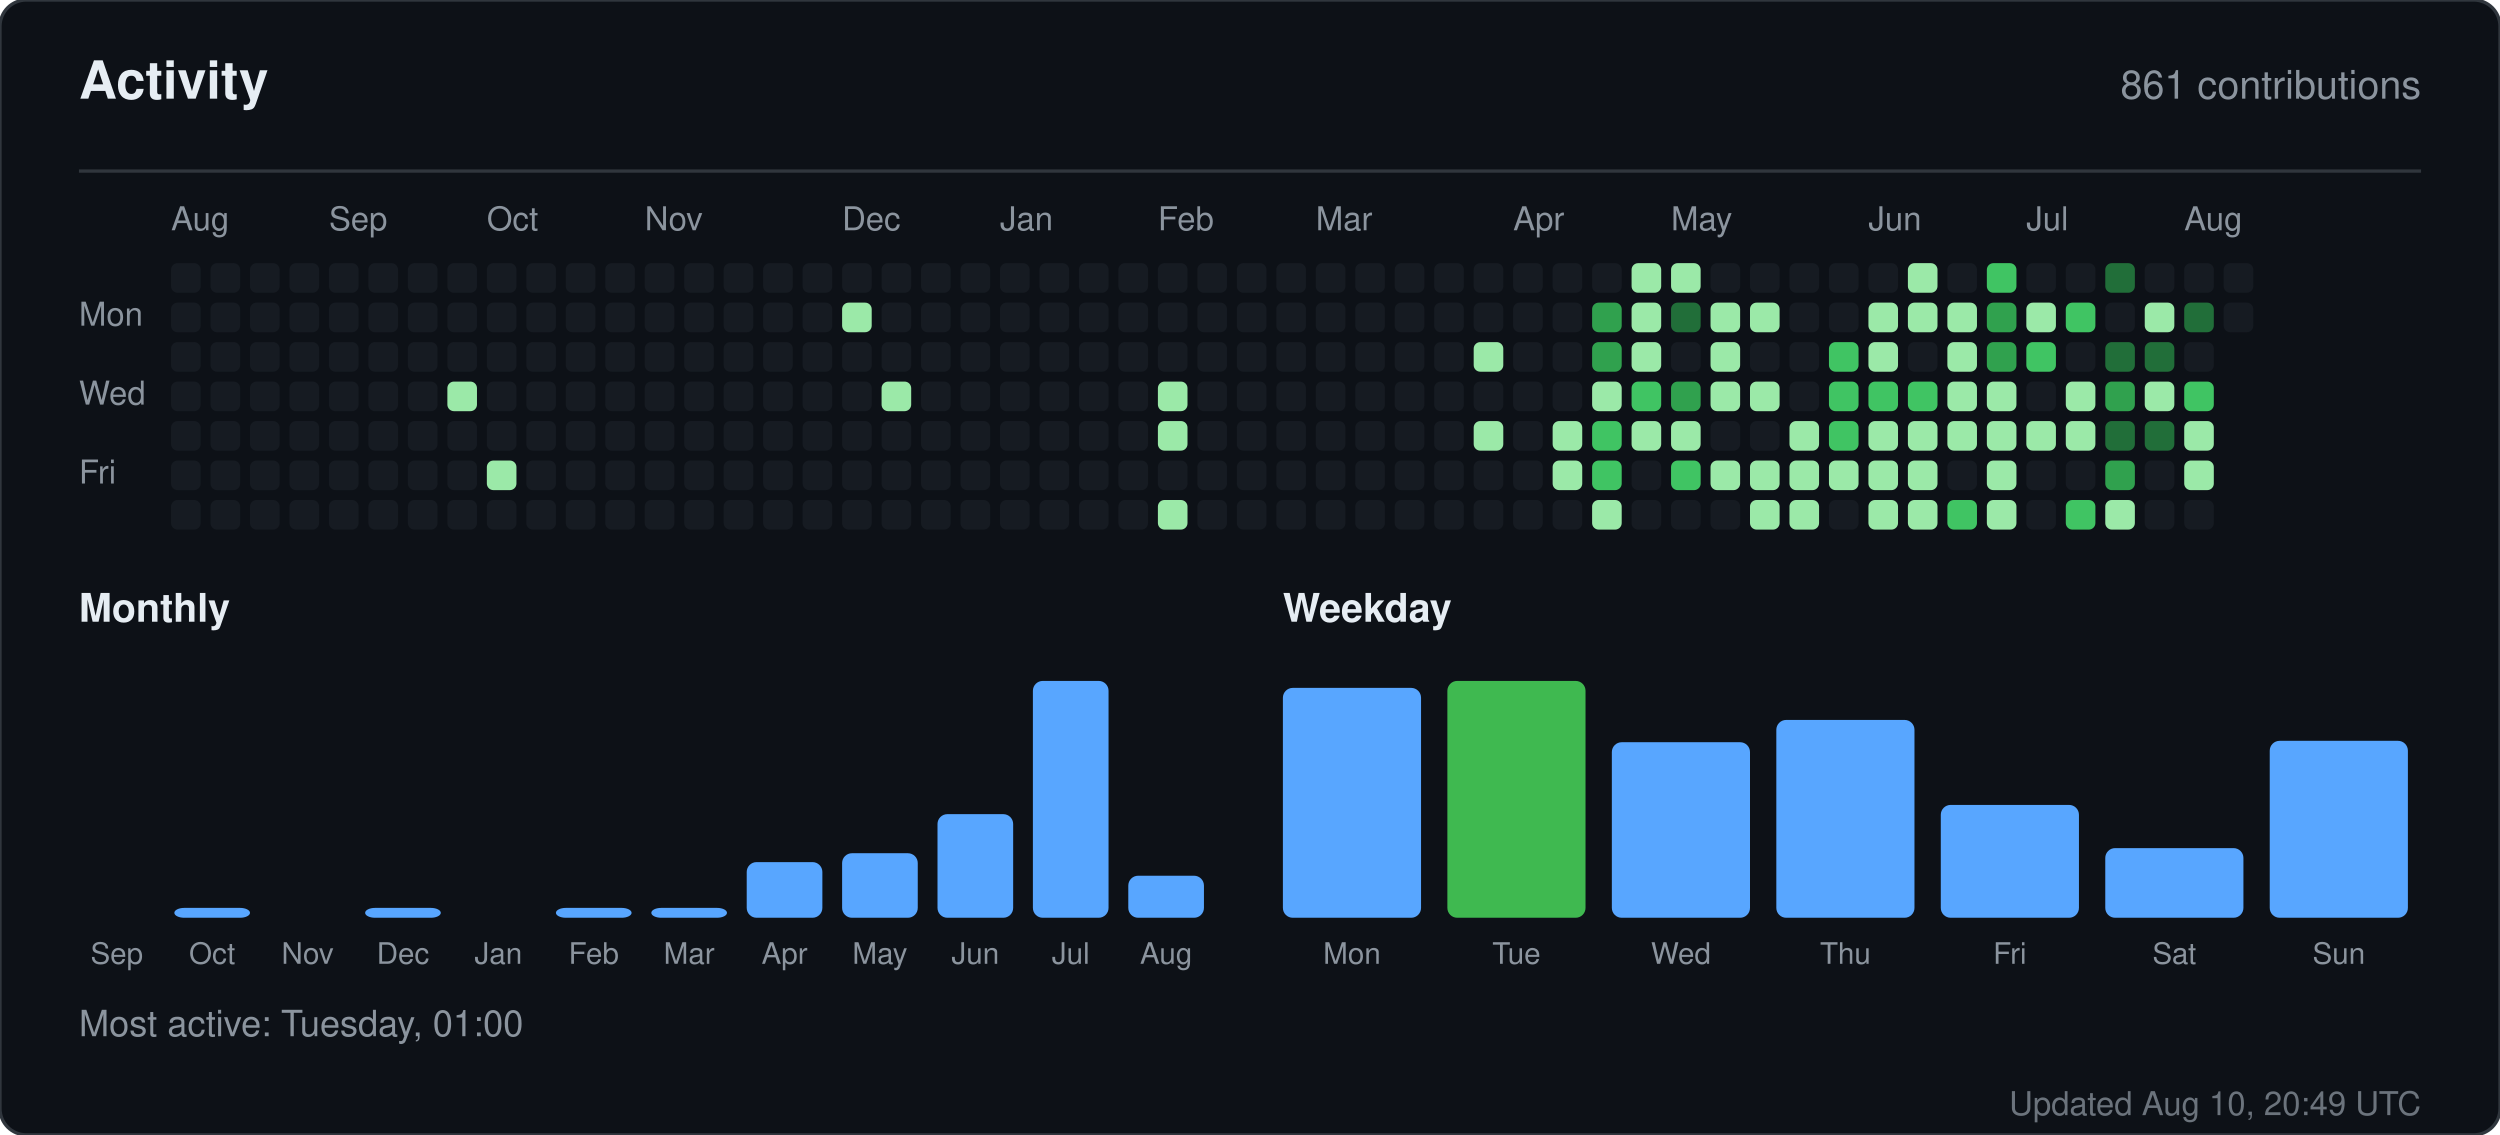
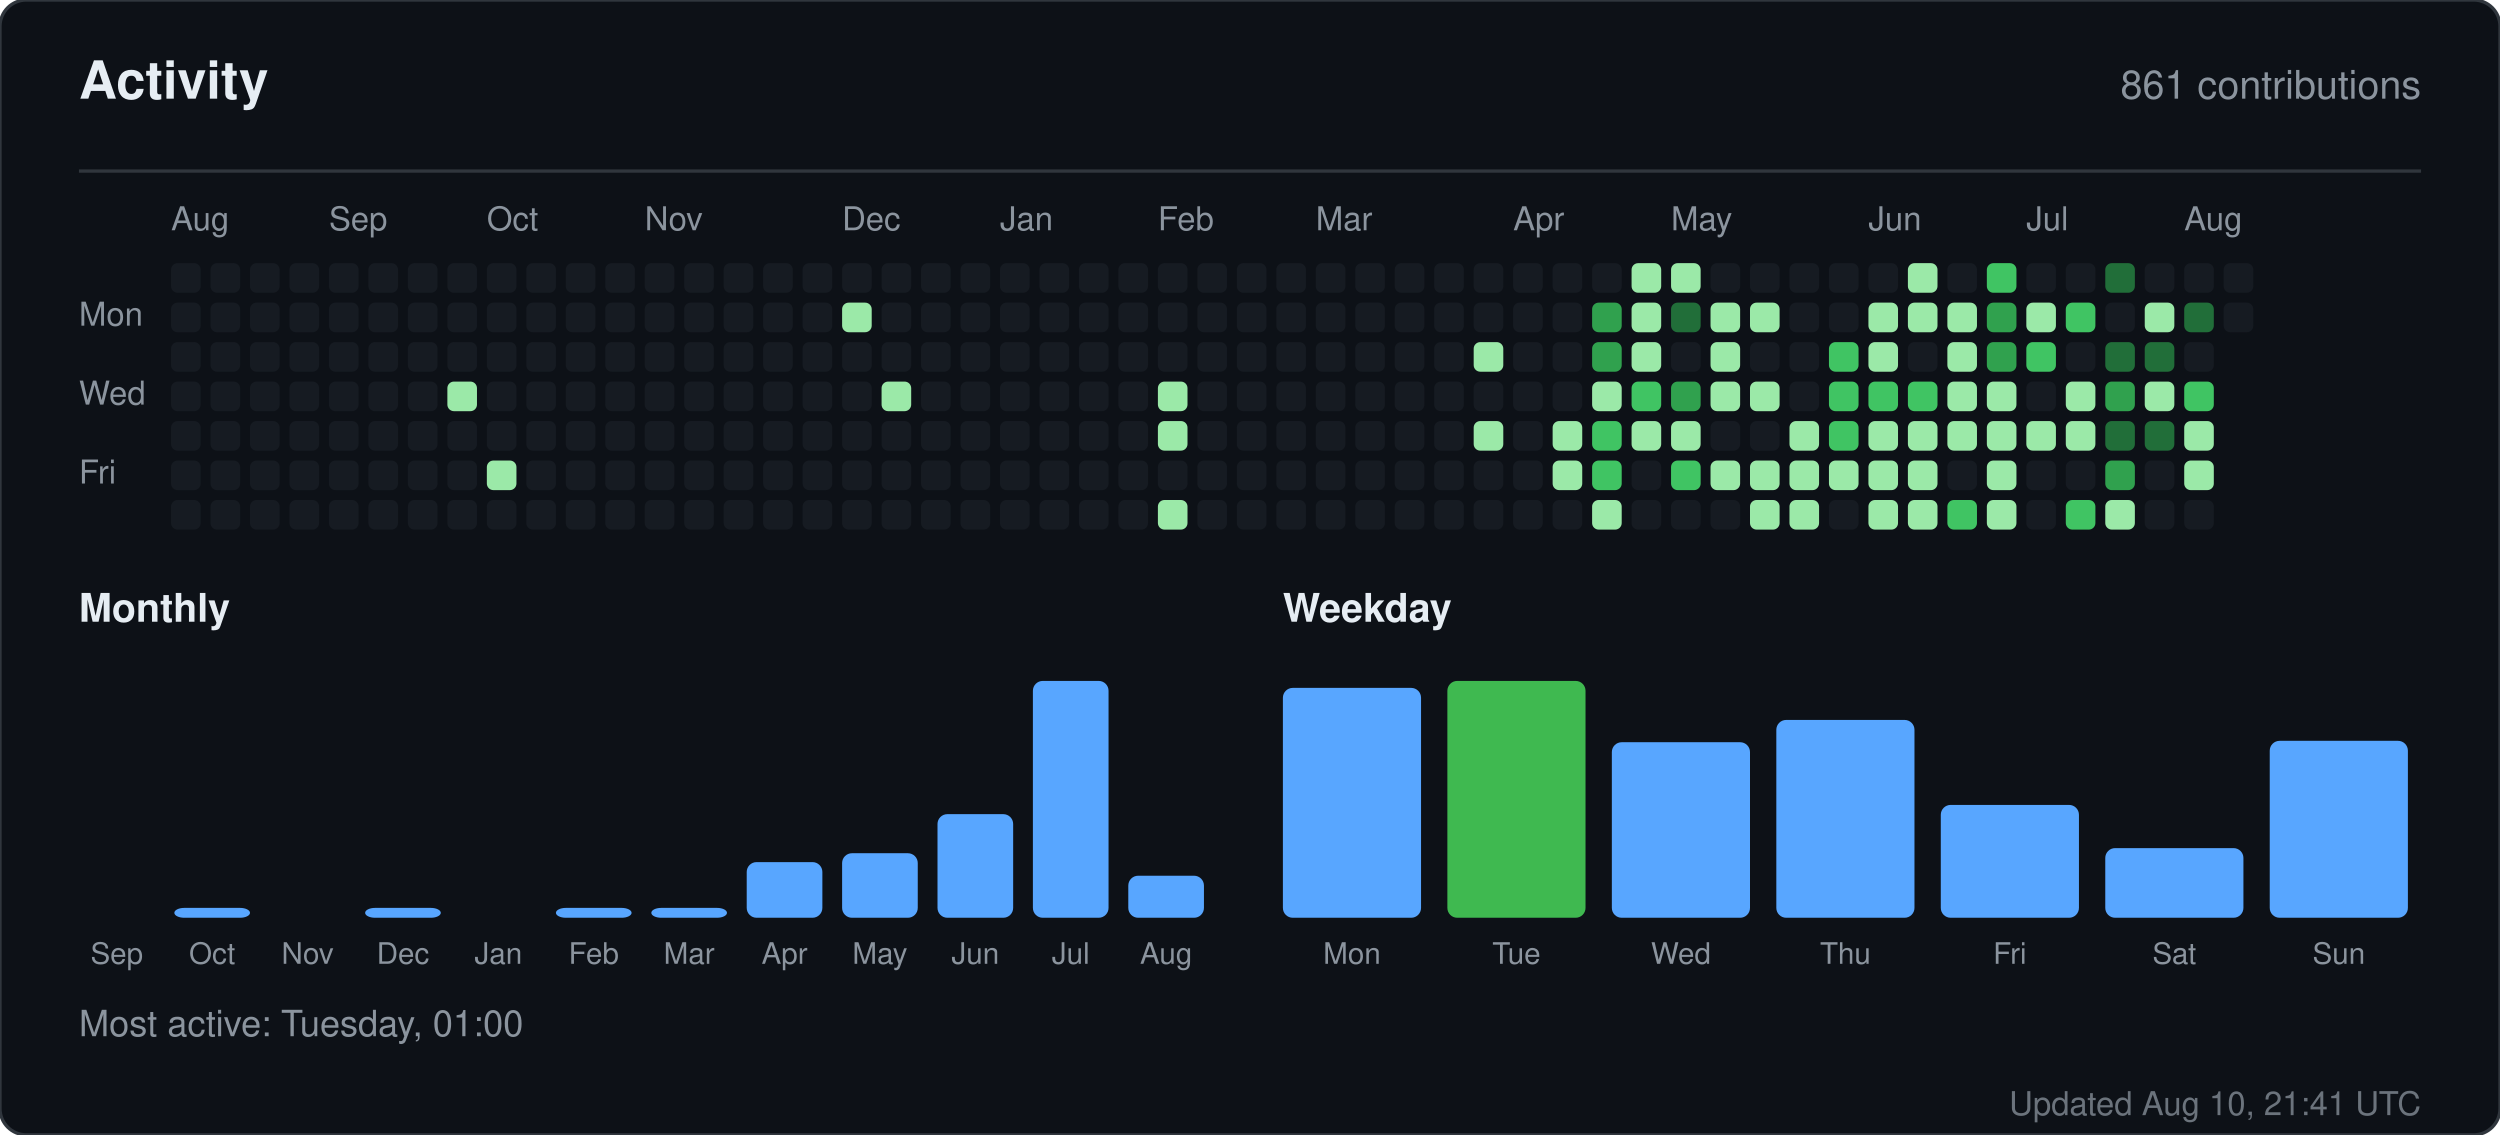
<svg xmlns="http://www.w3.org/2000/svg" width="760" height="345" viewBox="0 0 760 345" role="img" aria-label="Activity for sandiirawan12">
  <rect width="760" height="345" rx="8" fill="#0d1117" stroke="#30363d" />
  <g font-family="-apple-system, BlinkMacSystemFont, Segoe UI, Helvetica, Arial, sans-serif">
    <text x="24" y="30" fill="#e6edf3" font-size="16" font-weight="700">Activity</text>
    <text x="736" y="30" fill="#8b949e" font-size="12" text-anchor="end">861 contributions</text>
    <line x1="24" y1="52" x2="736" y2="52" stroke="#30363d" />
    <text x="52" y="70" fill="#8b949e" font-size="10">Aug</text>
    <text x="100" y="70" fill="#8b949e" font-size="10">Sep</text>
    <text x="148" y="70" fill="#8b949e" font-size="10">Oct</text>
    <text x="196" y="70" fill="#8b949e" font-size="10">Nov</text>
    <text x="256" y="70" fill="#8b949e" font-size="10">Dec</text>
    <text x="304" y="70" fill="#8b949e" font-size="10">Jan</text>
    <text x="352" y="70" fill="#8b949e" font-size="10">Feb</text>
    <text x="400" y="70" fill="#8b949e" font-size="10">Mar</text>
    <text x="460" y="70" fill="#8b949e" font-size="10">Apr</text>
    <text x="508" y="70" fill="#8b949e" font-size="10">May</text>
    <text x="568" y="70" fill="#8b949e" font-size="10">Jun</text>
    <text x="616" y="70" fill="#8b949e" font-size="10">Jul</text>
    <text x="664" y="70" fill="#8b949e" font-size="10">Aug</text>
    <text x="24" y="99" fill="#8b949e" font-size="10">Mon</text>
    <text x="24" y="123" fill="#8b949e" font-size="10">Wed</text>
    <text x="24" y="147" fill="#8b949e" font-size="10">Fri</text>
    <rect x="52" y="80" width="9" height="9" rx="2" fill="#161b22" />
    <rect x="52" y="92" width="9" height="9" rx="2" fill="#161b22" />
    <rect x="52" y="104" width="9" height="9" rx="2" fill="#161b22" />
    <rect x="52" y="116" width="9" height="9" rx="2" fill="#161b22" />
    <rect x="52" y="128" width="9" height="9" rx="2" fill="#161b22" />
    <rect x="52" y="140" width="9" height="9" rx="2" fill="#161b22" />
    <rect x="52" y="152" width="9" height="9" rx="2" fill="#161b22" />
    <rect x="64" y="80" width="9" height="9" rx="2" fill="#161b22" />
    <rect x="64" y="92" width="9" height="9" rx="2" fill="#161b22" />
    <rect x="64" y="104" width="9" height="9" rx="2" fill="#161b22" />
    <rect x="64" y="116" width="9" height="9" rx="2" fill="#161b22" />
    <rect x="64" y="128" width="9" height="9" rx="2" fill="#161b22" />
    <rect x="64" y="140" width="9" height="9" rx="2" fill="#161b22" />
    <rect x="64" y="152" width="9" height="9" rx="2" fill="#161b22" />
    <rect x="76" y="80" width="9" height="9" rx="2" fill="#161b22" />
    <rect x="76" y="92" width="9" height="9" rx="2" fill="#161b22" />
    <rect x="76" y="104" width="9" height="9" rx="2" fill="#161b22" />
    <rect x="76" y="116" width="9" height="9" rx="2" fill="#161b22" />
    <rect x="76" y="128" width="9" height="9" rx="2" fill="#161b22" />
    <rect x="76" y="140" width="9" height="9" rx="2" fill="#161b22" />
    <rect x="76" y="152" width="9" height="9" rx="2" fill="#161b22" />
    <rect x="88" y="80" width="9" height="9" rx="2" fill="#161b22" />
    <rect x="88" y="92" width="9" height="9" rx="2" fill="#161b22" />
    <rect x="88" y="104" width="9" height="9" rx="2" fill="#161b22" />
    <rect x="88" y="116" width="9" height="9" rx="2" fill="#161b22" />
    <rect x="88" y="128" width="9" height="9" rx="2" fill="#161b22" />
    <rect x="88" y="140" width="9" height="9" rx="2" fill="#161b22" />
    <rect x="88" y="152" width="9" height="9" rx="2" fill="#161b22" />
    <rect x="100" y="80" width="9" height="9" rx="2" fill="#161b22" />
    <rect x="100" y="92" width="9" height="9" rx="2" fill="#161b22" />
    <rect x="100" y="104" width="9" height="9" rx="2" fill="#161b22" />
    <rect x="100" y="116" width="9" height="9" rx="2" fill="#161b22" />
    <rect x="100" y="128" width="9" height="9" rx="2" fill="#161b22" />
    <rect x="100" y="140" width="9" height="9" rx="2" fill="#161b22" />
    <rect x="100" y="152" width="9" height="9" rx="2" fill="#161b22" />
    <rect x="112" y="80" width="9" height="9" rx="2" fill="#161b22" />
    <rect x="112" y="92" width="9" height="9" rx="2" fill="#161b22" />
    <rect x="112" y="104" width="9" height="9" rx="2" fill="#161b22" />
    <rect x="112" y="116" width="9" height="9" rx="2" fill="#161b22" />
    <rect x="112" y="128" width="9" height="9" rx="2" fill="#161b22" />
    <rect x="112" y="140" width="9" height="9" rx="2" fill="#161b22" />
    <rect x="112" y="152" width="9" height="9" rx="2" fill="#161b22" />
    <rect x="124" y="80" width="9" height="9" rx="2" fill="#161b22" />
    <rect x="124" y="92" width="9" height="9" rx="2" fill="#161b22" />
    <rect x="124" y="104" width="9" height="9" rx="2" fill="#161b22" />
    <rect x="124" y="116" width="9" height="9" rx="2" fill="#161b22" />
    <rect x="124" y="128" width="9" height="9" rx="2" fill="#161b22" />
    <rect x="124" y="140" width="9" height="9" rx="2" fill="#161b22" />
    <rect x="124" y="152" width="9" height="9" rx="2" fill="#161b22" />
    <rect x="136" y="80" width="9" height="9" rx="2" fill="#161b22" />
    <rect x="136" y="92" width="9" height="9" rx="2" fill="#161b22" />
    <rect x="136" y="104" width="9" height="9" rx="2" fill="#161b22" />
    <rect x="136" y="116" width="9" height="9" rx="2" fill="#9be9a8" />
    <rect x="136" y="128" width="9" height="9" rx="2" fill="#161b22" />
    <rect x="136" y="140" width="9" height="9" rx="2" fill="#161b22" />
    <rect x="136" y="152" width="9" height="9" rx="2" fill="#161b22" />
    <rect x="148" y="80" width="9" height="9" rx="2" fill="#161b22" />
    <rect x="148" y="92" width="9" height="9" rx="2" fill="#161b22" />
    <rect x="148" y="104" width="9" height="9" rx="2" fill="#161b22" />
    <rect x="148" y="116" width="9" height="9" rx="2" fill="#161b22" />
    <rect x="148" y="128" width="9" height="9" rx="2" fill="#161b22" />
    <rect x="148" y="140" width="9" height="9" rx="2" fill="#9be9a8" />
    <rect x="148" y="152" width="9" height="9" rx="2" fill="#161b22" />
    <rect x="160" y="80" width="9" height="9" rx="2" fill="#161b22" />
    <rect x="160" y="92" width="9" height="9" rx="2" fill="#161b22" />
    <rect x="160" y="104" width="9" height="9" rx="2" fill="#161b22" />
    <rect x="160" y="116" width="9" height="9" rx="2" fill="#161b22" />
    <rect x="160" y="128" width="9" height="9" rx="2" fill="#161b22" />
    <rect x="160" y="140" width="9" height="9" rx="2" fill="#161b22" />
    <rect x="160" y="152" width="9" height="9" rx="2" fill="#161b22" />
    <rect x="172" y="80" width="9" height="9" rx="2" fill="#161b22" />
    <rect x="172" y="92" width="9" height="9" rx="2" fill="#161b22" />
    <rect x="172" y="104" width="9" height="9" rx="2" fill="#161b22" />
    <rect x="172" y="116" width="9" height="9" rx="2" fill="#161b22" />
    <rect x="172" y="128" width="9" height="9" rx="2" fill="#161b22" />
    <rect x="172" y="140" width="9" height="9" rx="2" fill="#161b22" />
    <rect x="172" y="152" width="9" height="9" rx="2" fill="#161b22" />
    <rect x="184" y="80" width="9" height="9" rx="2" fill="#161b22" />
    <rect x="184" y="92" width="9" height="9" rx="2" fill="#161b22" />
    <rect x="184" y="104" width="9" height="9" rx="2" fill="#161b22" />
    <rect x="184" y="116" width="9" height="9" rx="2" fill="#161b22" />
    <rect x="184" y="128" width="9" height="9" rx="2" fill="#161b22" />
    <rect x="184" y="140" width="9" height="9" rx="2" fill="#161b22" />
    <rect x="184" y="152" width="9" height="9" rx="2" fill="#161b22" />
    <rect x="196" y="80" width="9" height="9" rx="2" fill="#161b22" />
    <rect x="196" y="92" width="9" height="9" rx="2" fill="#161b22" />
    <rect x="196" y="104" width="9" height="9" rx="2" fill="#161b22" />
    <rect x="196" y="116" width="9" height="9" rx="2" fill="#161b22" />
    <rect x="196" y="128" width="9" height="9" rx="2" fill="#161b22" />
    <rect x="196" y="140" width="9" height="9" rx="2" fill="#161b22" />
    <rect x="196" y="152" width="9" height="9" rx="2" fill="#161b22" />
    <rect x="208" y="80" width="9" height="9" rx="2" fill="#161b22" />
    <rect x="208" y="92" width="9" height="9" rx="2" fill="#161b22" />
    <rect x="208" y="104" width="9" height="9" rx="2" fill="#161b22" />
    <rect x="208" y="116" width="9" height="9" rx="2" fill="#161b22" />
    <rect x="208" y="128" width="9" height="9" rx="2" fill="#161b22" />
    <rect x="208" y="140" width="9" height="9" rx="2" fill="#161b22" />
    <rect x="208" y="152" width="9" height="9" rx="2" fill="#161b22" />
    <rect x="220" y="80" width="9" height="9" rx="2" fill="#161b22" />
    <rect x="220" y="92" width="9" height="9" rx="2" fill="#161b22" />
    <rect x="220" y="104" width="9" height="9" rx="2" fill="#161b22" />
    <rect x="220" y="116" width="9" height="9" rx="2" fill="#161b22" />
    <rect x="220" y="128" width="9" height="9" rx="2" fill="#161b22" />
    <rect x="220" y="140" width="9" height="9" rx="2" fill="#161b22" />
    <rect x="220" y="152" width="9" height="9" rx="2" fill="#161b22" />
    <rect x="232" y="80" width="9" height="9" rx="2" fill="#161b22" />
    <rect x="232" y="92" width="9" height="9" rx="2" fill="#161b22" />
    <rect x="232" y="104" width="9" height="9" rx="2" fill="#161b22" />
    <rect x="232" y="116" width="9" height="9" rx="2" fill="#161b22" />
    <rect x="232" y="128" width="9" height="9" rx="2" fill="#161b22" />
    <rect x="232" y="140" width="9" height="9" rx="2" fill="#161b22" />
    <rect x="232" y="152" width="9" height="9" rx="2" fill="#161b22" />
    <rect x="244" y="80" width="9" height="9" rx="2" fill="#161b22" />
    <rect x="244" y="92" width="9" height="9" rx="2" fill="#161b22" />
    <rect x="244" y="104" width="9" height="9" rx="2" fill="#161b22" />
    <rect x="244" y="116" width="9" height="9" rx="2" fill="#161b22" />
    <rect x="244" y="128" width="9" height="9" rx="2" fill="#161b22" />
    <rect x="244" y="140" width="9" height="9" rx="2" fill="#161b22" />
    <rect x="244" y="152" width="9" height="9" rx="2" fill="#161b22" />
    <rect x="256" y="80" width="9" height="9" rx="2" fill="#161b22" />
    <rect x="256" y="92" width="9" height="9" rx="2" fill="#9be9a8" />
    <rect x="256" y="104" width="9" height="9" rx="2" fill="#161b22" />
    <rect x="256" y="116" width="9" height="9" rx="2" fill="#161b22" />
    <rect x="256" y="128" width="9" height="9" rx="2" fill="#161b22" />
    <rect x="256" y="140" width="9" height="9" rx="2" fill="#161b22" />
    <rect x="256" y="152" width="9" height="9" rx="2" fill="#161b22" />
    <rect x="268" y="80" width="9" height="9" rx="2" fill="#161b22" />
    <rect x="268" y="92" width="9" height="9" rx="2" fill="#161b22" />
    <rect x="268" y="104" width="9" height="9" rx="2" fill="#161b22" />
    <rect x="268" y="116" width="9" height="9" rx="2" fill="#9be9a8" />
    <rect x="268" y="128" width="9" height="9" rx="2" fill="#161b22" />
    <rect x="268" y="140" width="9" height="9" rx="2" fill="#161b22" />
    <rect x="268" y="152" width="9" height="9" rx="2" fill="#161b22" />
    <rect x="280" y="80" width="9" height="9" rx="2" fill="#161b22" />
    <rect x="280" y="92" width="9" height="9" rx="2" fill="#161b22" />
    <rect x="280" y="104" width="9" height="9" rx="2" fill="#161b22" />
    <rect x="280" y="116" width="9" height="9" rx="2" fill="#161b22" />
    <rect x="280" y="128" width="9" height="9" rx="2" fill="#161b22" />
    <rect x="280" y="140" width="9" height="9" rx="2" fill="#161b22" />
    <rect x="280" y="152" width="9" height="9" rx="2" fill="#161b22" />
    <rect x="292" y="80" width="9" height="9" rx="2" fill="#161b22" />
    <rect x="292" y="92" width="9" height="9" rx="2" fill="#161b22" />
    <rect x="292" y="104" width="9" height="9" rx="2" fill="#161b22" />
    <rect x="292" y="116" width="9" height="9" rx="2" fill="#161b22" />
    <rect x="292" y="128" width="9" height="9" rx="2" fill="#161b22" />
    <rect x="292" y="140" width="9" height="9" rx="2" fill="#161b22" />
    <rect x="292" y="152" width="9" height="9" rx="2" fill="#161b22" />
    <rect x="304" y="80" width="9" height="9" rx="2" fill="#161b22" />
    <rect x="304" y="92" width="9" height="9" rx="2" fill="#161b22" />
    <rect x="304" y="104" width="9" height="9" rx="2" fill="#161b22" />
    <rect x="304" y="116" width="9" height="9" rx="2" fill="#161b22" />
    <rect x="304" y="128" width="9" height="9" rx="2" fill="#161b22" />
    <rect x="304" y="140" width="9" height="9" rx="2" fill="#161b22" />
    <rect x="304" y="152" width="9" height="9" rx="2" fill="#161b22" />
    <rect x="316" y="80" width="9" height="9" rx="2" fill="#161b22" />
    <rect x="316" y="92" width="9" height="9" rx="2" fill="#161b22" />
    <rect x="316" y="104" width="9" height="9" rx="2" fill="#161b22" />
    <rect x="316" y="116" width="9" height="9" rx="2" fill="#161b22" />
    <rect x="316" y="128" width="9" height="9" rx="2" fill="#161b22" />
    <rect x="316" y="140" width="9" height="9" rx="2" fill="#161b22" />
    <rect x="316" y="152" width="9" height="9" rx="2" fill="#161b22" />
    <rect x="328" y="80" width="9" height="9" rx="2" fill="#161b22" />
    <rect x="328" y="92" width="9" height="9" rx="2" fill="#161b22" />
    <rect x="328" y="104" width="9" height="9" rx="2" fill="#161b22" />
    <rect x="328" y="116" width="9" height="9" rx="2" fill="#161b22" />
    <rect x="328" y="128" width="9" height="9" rx="2" fill="#161b22" />
    <rect x="328" y="140" width="9" height="9" rx="2" fill="#161b22" />
    <rect x="328" y="152" width="9" height="9" rx="2" fill="#161b22" />
    <rect x="340" y="80" width="9" height="9" rx="2" fill="#161b22" />
    <rect x="340" y="92" width="9" height="9" rx="2" fill="#161b22" />
    <rect x="340" y="104" width="9" height="9" rx="2" fill="#161b22" />
    <rect x="340" y="116" width="9" height="9" rx="2" fill="#161b22" />
    <rect x="340" y="128" width="9" height="9" rx="2" fill="#161b22" />
    <rect x="340" y="140" width="9" height="9" rx="2" fill="#161b22" />
    <rect x="340" y="152" width="9" height="9" rx="2" fill="#161b22" />
    <rect x="352" y="80" width="9" height="9" rx="2" fill="#161b22" />
    <rect x="352" y="92" width="9" height="9" rx="2" fill="#161b22" />
    <rect x="352" y="104" width="9" height="9" rx="2" fill="#161b22" />
    <rect x="352" y="116" width="9" height="9" rx="2" fill="#9be9a8" />
    <rect x="352" y="128" width="9" height="9" rx="2" fill="#9be9a8" />
    <rect x="352" y="140" width="9" height="9" rx="2" fill="#161b22" />
    <rect x="352" y="152" width="9" height="9" rx="2" fill="#9be9a8" />
    <rect x="364" y="80" width="9" height="9" rx="2" fill="#161b22" />
    <rect x="364" y="92" width="9" height="9" rx="2" fill="#161b22" />
    <rect x="364" y="104" width="9" height="9" rx="2" fill="#161b22" />
    <rect x="364" y="116" width="9" height="9" rx="2" fill="#161b22" />
    <rect x="364" y="128" width="9" height="9" rx="2" fill="#161b22" />
    <rect x="364" y="140" width="9" height="9" rx="2" fill="#161b22" />
    <rect x="364" y="152" width="9" height="9" rx="2" fill="#161b22" />
    <rect x="376" y="80" width="9" height="9" rx="2" fill="#161b22" />
    <rect x="376" y="92" width="9" height="9" rx="2" fill="#161b22" />
    <rect x="376" y="104" width="9" height="9" rx="2" fill="#161b22" />
    <rect x="376" y="116" width="9" height="9" rx="2" fill="#161b22" />
    <rect x="376" y="128" width="9" height="9" rx="2" fill="#161b22" />
    <rect x="376" y="140" width="9" height="9" rx="2" fill="#161b22" />
    <rect x="376" y="152" width="9" height="9" rx="2" fill="#161b22" />
    <rect x="388" y="80" width="9" height="9" rx="2" fill="#161b22" />
    <rect x="388" y="92" width="9" height="9" rx="2" fill="#161b22" />
    <rect x="388" y="104" width="9" height="9" rx="2" fill="#161b22" />
    <rect x="388" y="116" width="9" height="9" rx="2" fill="#161b22" />
    <rect x="388" y="128" width="9" height="9" rx="2" fill="#161b22" />
    <rect x="388" y="140" width="9" height="9" rx="2" fill="#161b22" />
    <rect x="388" y="152" width="9" height="9" rx="2" fill="#161b22" />
    <rect x="400" y="80" width="9" height="9" rx="2" fill="#161b22" />
    <rect x="400" y="92" width="9" height="9" rx="2" fill="#161b22" />
    <rect x="400" y="104" width="9" height="9" rx="2" fill="#161b22" />
    <rect x="400" y="116" width="9" height="9" rx="2" fill="#161b22" />
    <rect x="400" y="128" width="9" height="9" rx="2" fill="#161b22" />
    <rect x="400" y="140" width="9" height="9" rx="2" fill="#161b22" />
    <rect x="400" y="152" width="9" height="9" rx="2" fill="#161b22" />
    <rect x="412" y="80" width="9" height="9" rx="2" fill="#161b22" />
    <rect x="412" y="92" width="9" height="9" rx="2" fill="#161b22" />
    <rect x="412" y="104" width="9" height="9" rx="2" fill="#161b22" />
    <rect x="412" y="116" width="9" height="9" rx="2" fill="#161b22" />
    <rect x="412" y="128" width="9" height="9" rx="2" fill="#161b22" />
    <rect x="412" y="140" width="9" height="9" rx="2" fill="#161b22" />
    <rect x="412" y="152" width="9" height="9" rx="2" fill="#161b22" />
    <rect x="424" y="80" width="9" height="9" rx="2" fill="#161b22" />
    <rect x="424" y="92" width="9" height="9" rx="2" fill="#161b22" />
    <rect x="424" y="104" width="9" height="9" rx="2" fill="#161b22" />
    <rect x="424" y="116" width="9" height="9" rx="2" fill="#161b22" />
    <rect x="424" y="128" width="9" height="9" rx="2" fill="#161b22" />
    <rect x="424" y="140" width="9" height="9" rx="2" fill="#161b22" />
    <rect x="424" y="152" width="9" height="9" rx="2" fill="#161b22" />
    <rect x="436" y="80" width="9" height="9" rx="2" fill="#161b22" />
    <rect x="436" y="92" width="9" height="9" rx="2" fill="#161b22" />
    <rect x="436" y="104" width="9" height="9" rx="2" fill="#161b22" />
    <rect x="436" y="116" width="9" height="9" rx="2" fill="#161b22" />
    <rect x="436" y="128" width="9" height="9" rx="2" fill="#161b22" />
    <rect x="436" y="140" width="9" height="9" rx="2" fill="#161b22" />
    <rect x="436" y="152" width="9" height="9" rx="2" fill="#161b22" />
    <rect x="448" y="80" width="9" height="9" rx="2" fill="#161b22" />
    <rect x="448" y="92" width="9" height="9" rx="2" fill="#161b22" />
    <rect x="448" y="104" width="9" height="9" rx="2" fill="#9be9a8" />
    <rect x="448" y="116" width="9" height="9" rx="2" fill="#161b22" />
    <rect x="448" y="128" width="9" height="9" rx="2" fill="#9be9a8" />
    <rect x="448" y="140" width="9" height="9" rx="2" fill="#161b22" />
    <rect x="448" y="152" width="9" height="9" rx="2" fill="#161b22" />
    <rect x="460" y="80" width="9" height="9" rx="2" fill="#161b22" />
    <rect x="460" y="92" width="9" height="9" rx="2" fill="#161b22" />
    <rect x="460" y="104" width="9" height="9" rx="2" fill="#161b22" />
    <rect x="460" y="116" width="9" height="9" rx="2" fill="#161b22" />
    <rect x="460" y="128" width="9" height="9" rx="2" fill="#161b22" />
    <rect x="460" y="140" width="9" height="9" rx="2" fill="#161b22" />
    <rect x="460" y="152" width="9" height="9" rx="2" fill="#161b22" />
    <rect x="472" y="80" width="9" height="9" rx="2" fill="#161b22" />
    <rect x="472" y="92" width="9" height="9" rx="2" fill="#161b22" />
    <rect x="472" y="104" width="9" height="9" rx="2" fill="#161b22" />
    <rect x="472" y="116" width="9" height="9" rx="2" fill="#161b22" />
    <rect x="472" y="128" width="9" height="9" rx="2" fill="#9be9a8" />
    <rect x="472" y="140" width="9" height="9" rx="2" fill="#9be9a8" />
    <rect x="472" y="152" width="9" height="9" rx="2" fill="#161b22" />
    <rect x="484" y="80" width="9" height="9" rx="2" fill="#161b22" />
    <rect x="484" y="92" width="9" height="9" rx="2" fill="#30a14e" />
    <rect x="484" y="104" width="9" height="9" rx="2" fill="#30a14e" />
    <rect x="484" y="116" width="9" height="9" rx="2" fill="#9be9a8" />
    <rect x="484" y="128" width="9" height="9" rx="2" fill="#40c463" />
    <rect x="484" y="140" width="9" height="9" rx="2" fill="#40c463" />
    <rect x="484" y="152" width="9" height="9" rx="2" fill="#9be9a8" />
    <rect x="496" y="80" width="9" height="9" rx="2" fill="#9be9a8" />
    <rect x="496" y="92" width="9" height="9" rx="2" fill="#9be9a8" />
    <rect x="496" y="104" width="9" height="9" rx="2" fill="#9be9a8" />
    <rect x="496" y="116" width="9" height="9" rx="2" fill="#40c463" />
    <rect x="496" y="128" width="9" height="9" rx="2" fill="#9be9a8" />
    <rect x="496" y="140" width="9" height="9" rx="2" fill="#161b22" />
    <rect x="496" y="152" width="9" height="9" rx="2" fill="#161b22" />
    <rect x="508" y="80" width="9" height="9" rx="2" fill="#9be9a8" />
    <rect x="508" y="92" width="9" height="9" rx="2" fill="#216e39" />
    <rect x="508" y="104" width="9" height="9" rx="2" fill="#161b22" />
    <rect x="508" y="116" width="9" height="9" rx="2" fill="#30a14e" />
    <rect x="508" y="128" width="9" height="9" rx="2" fill="#9be9a8" />
    <rect x="508" y="140" width="9" height="9" rx="2" fill="#40c463" />
    <rect x="508" y="152" width="9" height="9" rx="2" fill="#161b22" />
    <rect x="520" y="80" width="9" height="9" rx="2" fill="#161b22" />
    <rect x="520" y="92" width="9" height="9" rx="2" fill="#9be9a8" />
    <rect x="520" y="104" width="9" height="9" rx="2" fill="#9be9a8" />
    <rect x="520" y="116" width="9" height="9" rx="2" fill="#9be9a8" />
    <rect x="520" y="128" width="9" height="9" rx="2" fill="#161b22" />
    <rect x="520" y="140" width="9" height="9" rx="2" fill="#9be9a8" />
    <rect x="520" y="152" width="9" height="9" rx="2" fill="#161b22" />
    <rect x="532" y="80" width="9" height="9" rx="2" fill="#161b22" />
    <rect x="532" y="92" width="9" height="9" rx="2" fill="#9be9a8" />
    <rect x="532" y="104" width="9" height="9" rx="2" fill="#161b22" />
    <rect x="532" y="116" width="9" height="9" rx="2" fill="#9be9a8" />
    <rect x="532" y="128" width="9" height="9" rx="2" fill="#161b22" />
    <rect x="532" y="140" width="9" height="9" rx="2" fill="#9be9a8" />
    <rect x="532" y="152" width="9" height="9" rx="2" fill="#9be9a8" />
    <rect x="544" y="80" width="9" height="9" rx="2" fill="#161b22" />
    <rect x="544" y="92" width="9" height="9" rx="2" fill="#161b22" />
    <rect x="544" y="104" width="9" height="9" rx="2" fill="#161b22" />
    <rect x="544" y="116" width="9" height="9" rx="2" fill="#161b22" />
    <rect x="544" y="128" width="9" height="9" rx="2" fill="#9be9a8" />
    <rect x="544" y="140" width="9" height="9" rx="2" fill="#9be9a8" />
    <rect x="544" y="152" width="9" height="9" rx="2" fill="#9be9a8" />
    <rect x="556" y="80" width="9" height="9" rx="2" fill="#161b22" />
    <rect x="556" y="92" width="9" height="9" rx="2" fill="#161b22" />
    <rect x="556" y="104" width="9" height="9" rx="2" fill="#40c463" />
    <rect x="556" y="116" width="9" height="9" rx="2" fill="#40c463" />
    <rect x="556" y="128" width="9" height="9" rx="2" fill="#40c463" />
    <rect x="556" y="140" width="9" height="9" rx="2" fill="#9be9a8" />
    <rect x="556" y="152" width="9" height="9" rx="2" fill="#161b22" />
    <rect x="568" y="80" width="9" height="9" rx="2" fill="#161b22" />
    <rect x="568" y="92" width="9" height="9" rx="2" fill="#9be9a8" />
    <rect x="568" y="104" width="9" height="9" rx="2" fill="#9be9a8" />
    <rect x="568" y="116" width="9" height="9" rx="2" fill="#40c463" />
    <rect x="568" y="128" width="9" height="9" rx="2" fill="#9be9a8" />
    <rect x="568" y="140" width="9" height="9" rx="2" fill="#9be9a8" />
    <rect x="568" y="152" width="9" height="9" rx="2" fill="#9be9a8" />
    <rect x="580" y="80" width="9" height="9" rx="2" fill="#9be9a8" />
    <rect x="580" y="92" width="9" height="9" rx="2" fill="#9be9a8" />
    <rect x="580" y="104" width="9" height="9" rx="2" fill="#161b22" />
    <rect x="580" y="116" width="9" height="9" rx="2" fill="#40c463" />
    <rect x="580" y="128" width="9" height="9" rx="2" fill="#9be9a8" />
    <rect x="580" y="140" width="9" height="9" rx="2" fill="#9be9a8" />
    <rect x="580" y="152" width="9" height="9" rx="2" fill="#9be9a8" />
    <rect x="592" y="80" width="9" height="9" rx="2" fill="#161b22" />
    <rect x="592" y="92" width="9" height="9" rx="2" fill="#9be9a8" />
    <rect x="592" y="104" width="9" height="9" rx="2" fill="#9be9a8" />
    <rect x="592" y="116" width="9" height="9" rx="2" fill="#9be9a8" />
    <rect x="592" y="128" width="9" height="9" rx="2" fill="#9be9a8" />
    <rect x="592" y="140" width="9" height="9" rx="2" fill="#161b22" />
    <rect x="592" y="152" width="9" height="9" rx="2" fill="#40c463" />
    <rect x="604" y="80" width="9" height="9" rx="2" fill="#40c463" />
    <rect x="604" y="92" width="9" height="9" rx="2" fill="#30a14e" />
    <rect x="604" y="104" width="9" height="9" rx="2" fill="#30a14e" />
    <rect x="604" y="116" width="9" height="9" rx="2" fill="#9be9a8" />
    <rect x="604" y="128" width="9" height="9" rx="2" fill="#9be9a8" />
    <rect x="604" y="140" width="9" height="9" rx="2" fill="#9be9a8" />
    <rect x="604" y="152" width="9" height="9" rx="2" fill="#9be9a8" />
    <rect x="616" y="80" width="9" height="9" rx="2" fill="#161b22" />
    <rect x="616" y="92" width="9" height="9" rx="2" fill="#9be9a8" />
    <rect x="616" y="104" width="9" height="9" rx="2" fill="#40c463" />
    <rect x="616" y="116" width="9" height="9" rx="2" fill="#161b22" />
    <rect x="616" y="128" width="9" height="9" rx="2" fill="#9be9a8" />
    <rect x="616" y="140" width="9" height="9" rx="2" fill="#161b22" />
    <rect x="616" y="152" width="9" height="9" rx="2" fill="#161b22" />
    <rect x="628" y="80" width="9" height="9" rx="2" fill="#161b22" />
    <rect x="628" y="92" width="9" height="9" rx="2" fill="#40c463" />
    <rect x="628" y="104" width="9" height="9" rx="2" fill="#161b22" />
    <rect x="628" y="116" width="9" height="9" rx="2" fill="#9be9a8" />
    <rect x="628" y="128" width="9" height="9" rx="2" fill="#9be9a8" />
    <rect x="628" y="140" width="9" height="9" rx="2" fill="#161b22" />
    <rect x="628" y="152" width="9" height="9" rx="2" fill="#40c463" />
    <rect x="640" y="80" width="9" height="9" rx="2" fill="#216e39" />
    <rect x="640" y="92" width="9" height="9" rx="2" fill="#161b22" />
    <rect x="640" y="104" width="9" height="9" rx="2" fill="#216e39" />
    <rect x="640" y="116" width="9" height="9" rx="2" fill="#30a14e" />
    <rect x="640" y="128" width="9" height="9" rx="2" fill="#216e39" />
    <rect x="640" y="140" width="9" height="9" rx="2" fill="#30a14e" />
    <rect x="640" y="152" width="9" height="9" rx="2" fill="#9be9a8" />
    <rect x="652" y="80" width="9" height="9" rx="2" fill="#161b22" />
    <rect x="652" y="92" width="9" height="9" rx="2" fill="#9be9a8" />
    <rect x="652" y="104" width="9" height="9" rx="2" fill="#216e39" />
    <rect x="652" y="116" width="9" height="9" rx="2" fill="#9be9a8" />
    <rect x="652" y="128" width="9" height="9" rx="2" fill="#216e39" />
    <rect x="652" y="140" width="9" height="9" rx="2" fill="#161b22" />
    <rect x="652" y="152" width="9" height="9" rx="2" fill="#161b22" />
    <rect x="664" y="80" width="9" height="9" rx="2" fill="#161b22" />
    <rect x="664" y="92" width="9" height="9" rx="2" fill="#216e39" />
    <rect x="664" y="104" width="9" height="9" rx="2" fill="#161b22" />
    <rect x="664" y="116" width="9" height="9" rx="2" fill="#40c463" />
    <rect x="664" y="128" width="9" height="9" rx="2" fill="#9be9a8" />
    <rect x="664" y="140" width="9" height="9" rx="2" fill="#9be9a8" />
    <rect x="664" y="152" width="9" height="9" rx="2" fill="#161b22" />
    <rect x="676" y="80" width="9" height="9" rx="2" fill="#161b22" />
    <rect x="676" y="92" width="9" height="9" rx="2" fill="#161b22" />
    <text x="24" y="189" fill="#e6edf3" font-size="12" font-weight="600">Monthly</text>
    <text x="390" y="189" fill="#e6edf3" font-size="12" font-weight="600">Weekday</text>
    <rect x="24" y="279" width="23" height="0" rx="3" fill="#58a6ff" />
    <text x="35.5" y="293" fill="#8b949e" font-size="9" text-anchor="middle">Sep</text>
    <rect x="53" y="276" width="23" height="3" rx="3" fill="#58a6ff" />
    <text x="64.5" y="293" fill="#8b949e" font-size="9" text-anchor="middle">Oct</text>
    <rect x="82" y="279" width="23" height="0" rx="3" fill="#58a6ff" />
    <text x="93.5" y="293" fill="#8b949e" font-size="9" text-anchor="middle">Nov</text>
    <rect x="111" y="276" width="23" height="3" rx="3" fill="#58a6ff" />
    <text x="122.5" y="293" fill="#8b949e" font-size="9" text-anchor="middle">Dec</text>
    <rect x="140" y="279" width="23" height="0" rx="3" fill="#58a6ff" />
    <text x="151.5" y="293" fill="#8b949e" font-size="9" text-anchor="middle">Jan</text>
    <rect x="169" y="276" width="23" height="3" rx="3" fill="#58a6ff" />
    <text x="180.5" y="293" fill="#8b949e" font-size="9" text-anchor="middle">Feb</text>
    <rect x="198" y="276" width="23" height="3" rx="3" fill="#58a6ff" />
    <text x="209.5" y="293" fill="#8b949e" font-size="9" text-anchor="middle">Mar</text>
    <rect x="227" y="262.08" width="23" height="16.92" rx="3" fill="#58a6ff" />
    <text x="238.5" y="293" fill="#8b949e" font-size="9" text-anchor="middle">Apr</text>
    <rect x="256" y="259.38" width="23" height="19.62" rx="3" fill="#58a6ff" />
    <text x="267.5" y="293" fill="#8b949e" font-size="9" text-anchor="middle">May</text>
    <rect x="285" y="247.5" width="23" height="31.5" rx="3" fill="#58a6ff" />
    <text x="296.5" y="293" fill="#8b949e" font-size="9" text-anchor="middle">Jun</text>
    <rect x="314" y="207" width="23" height="72" rx="3" fill="#58a6ff" />
    <text x="325.5" y="293" fill="#8b949e" font-size="9" text-anchor="middle">Jul</text>
    <rect x="343" y="266.22" width="23" height="12.78" rx="3" fill="#58a6ff" />
    <text x="354.5" y="293" fill="#8b949e" font-size="9" text-anchor="middle">Aug</text>
    <rect x="390" y="209.118" width="42" height="69.882" rx="3" fill="#58a6ff" />
    <text x="411" y="293" fill="#8b949e" font-size="9" text-anchor="middle">Mon</text>
    <rect x="440" y="207" width="42" height="72" rx="3" fill="#3fb950" />
    <text x="461" y="293" fill="#8b949e" font-size="9" text-anchor="middle">Tue</text>
    <rect x="490" y="225.635" width="42" height="53.365" rx="3" fill="#58a6ff" />
    <text x="511" y="293" fill="#8b949e" font-size="9" text-anchor="middle">Wed</text>
    <rect x="540" y="218.859" width="42" height="60.141" rx="3" fill="#58a6ff" />
    <text x="561" y="293" fill="#8b949e" font-size="9" text-anchor="middle">Thu</text>
    <rect x="590" y="244.694" width="42" height="34.306" rx="3" fill="#58a6ff" />
    <text x="611" y="293" fill="#8b949e" font-size="9" text-anchor="middle">Fri</text>
    <rect x="640" y="257.824" width="42" height="21.176" rx="3" fill="#58a6ff" />
    <text x="661" y="293" fill="#8b949e" font-size="9" text-anchor="middle">Sat</text>
    <rect x="690" y="225.212" width="42" height="53.788" rx="3" fill="#58a6ff" />
    <text x="711" y="293" fill="#8b949e" font-size="9" text-anchor="middle">Sun</text>
    <text x="24" y="315" fill="#8b949e" font-size="11">Most active: Tuesday, 01:00</text>
-     <text x="736" y="339" fill="#8b949e" font-size="10" text-anchor="end" opacity="0.75">Updated Aug 10, 20:49 UTC</text>
+     <text x="736" y="339" fill="#8b949e" font-size="10" text-anchor="end" opacity="0.75">Updated Aug 10, 21:41 UTC</text>
  </g>
</svg>
